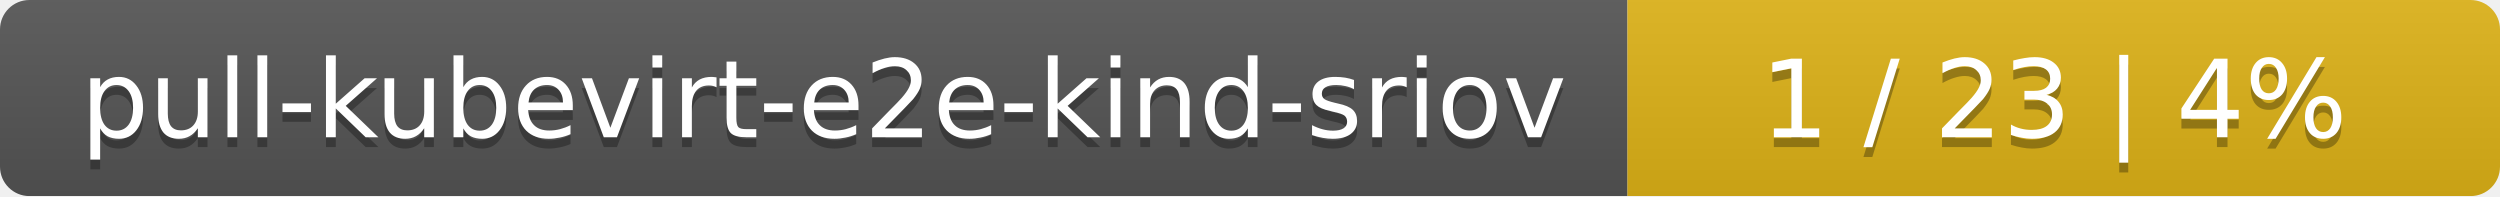
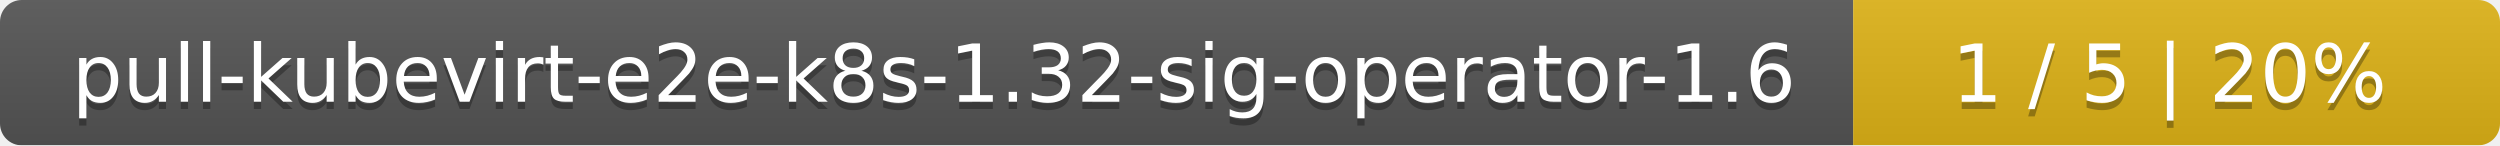
- <svg xmlns="http://www.w3.org/2000/svg" width="255" height="20">
+ <svg xmlns="http://www.w3.org/2000/svg" width="344" height="20">
  <linearGradient id="smooth" x2="0" y2="100%">
    <stop offset="0" stop-color="#bbb" stop-opacity=".1" />
    <stop offset="1" stop-opacity=".1" />
  </linearGradient>
  <mask id="round">
-     <rect width="255" height="20" rx="3" fill="#fff" />
+     <rect width="344" height="20" rx="3" fill="#fff" />
  </mask>
  <g mask="url(#round)">
-     <rect width="166" height="20" fill="#555" />
-     <rect x="166" width="89" height="20" fill="#dfb317" />
-     <rect width="255" height="20" fill="url(#smooth)" />
+     <rect width="255" height="20" fill="#555" />
+     <rect x="255" width="89" height="20" fill="#dfb317" />
+     <rect width="344" height="20" fill="url(#smooth)" />
  </g>
  <g fill="#fff" text-anchor="middle" font-family="DejaVu Sans,Verdana,Geneva,sans-serif" font-size="11">
-     <text x="84" y="15" fill="#010101" fill-opacity=".3">pull-kubevirt-e2e-kind-sriov</text>
-     <text x="84" y="14">pull-kubevirt-e2e-kind-sriov</text>
-     <text x="209.5" y="15" fill="#010101" fill-opacity=".3">1 / 23    |    4%</text>
-     <text x="209.5" y="14">1 / 23    |    4%</text>
+     <text x="128.5" y="15" fill="#010101" fill-opacity=".3">pull-kubevirt-e2e-k8s-1.32-sig-operator-1.6</text>
+     <text x="128.5" y="14">pull-kubevirt-e2e-k8s-1.32-sig-operator-1.6</text>
+     <text x="298.5" y="15" fill="#010101" fill-opacity=".3">1 / 5    |    20%</text>
+     <text x="298.5" y="14">1 / 5    |    20%</text>
  </g>
</svg>
